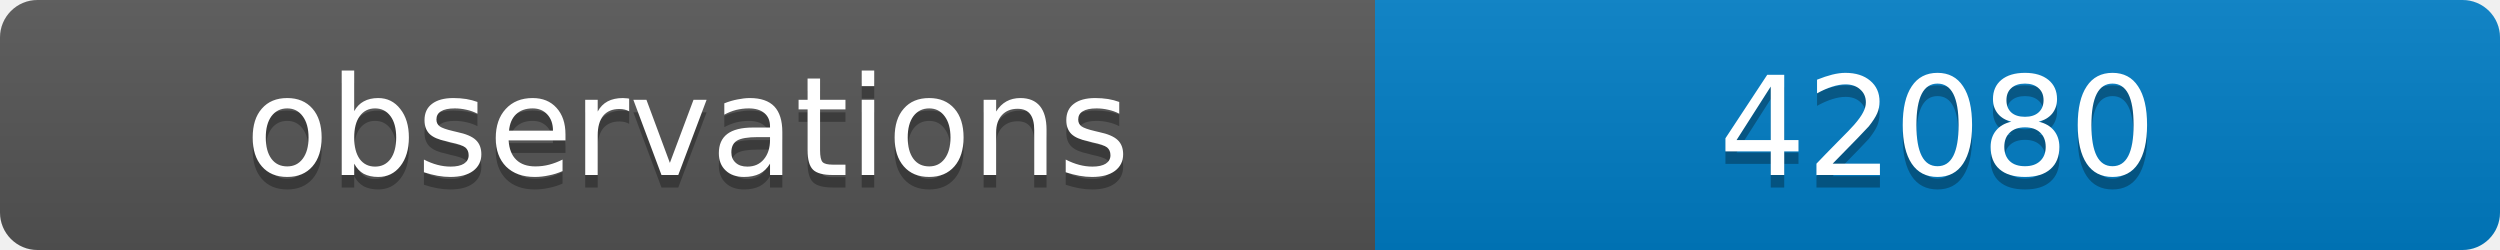
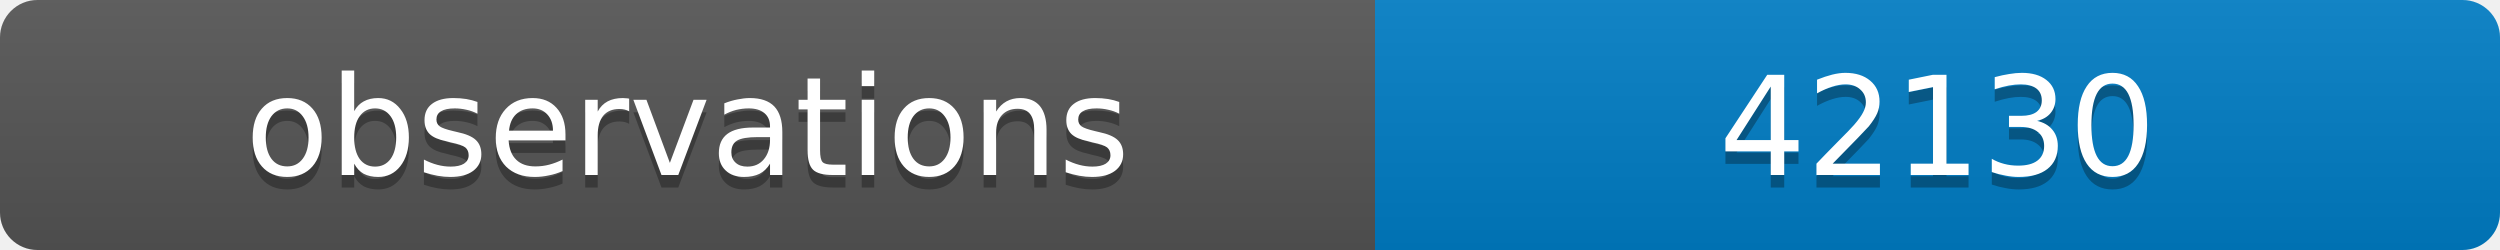
<svg xmlns="http://www.w3.org/2000/svg" width="200" height="20">
  <linearGradient id="b" x2="0" y2="100%">
    <stop offset="0" stop-color="#bbb" stop-opacity=".1" />
    <stop offset="1" stop-opacity=".1" />
  </linearGradient>
  <clipPath id="a">
    <rect width="200" height="20" rx="3" fill="#fff" />
  </clipPath>
  <g clip-path="url(#a)">
    <path fill="#555" d="M0 0h110v20H0z" />
    <path fill="#007ec6" d="M110 0h90v20H110z" />
    <path fill="url(#b)" d="M0 0h200v20H0z" />
  </g>
  <g fill="#fff" text-anchor="middle" font-family="DejaVu Sans,Verdana,Geneva,sans-serif" font-size="11">
    <text x="55" y="15" fill="#010101" fill-opacity=".3">observations</text>
    <text x="55" y="14">observations</text>
-     <text x="155" y="15" fill="#010101" fill-opacity=".3">42080</text>
-     <text x="155" y="14">42080</text>
+     <text x="155" y="15" fill="#010101" fill-opacity=".3">42130</text>
+     <text x="155" y="14">42130</text>
  </g>
</svg>
